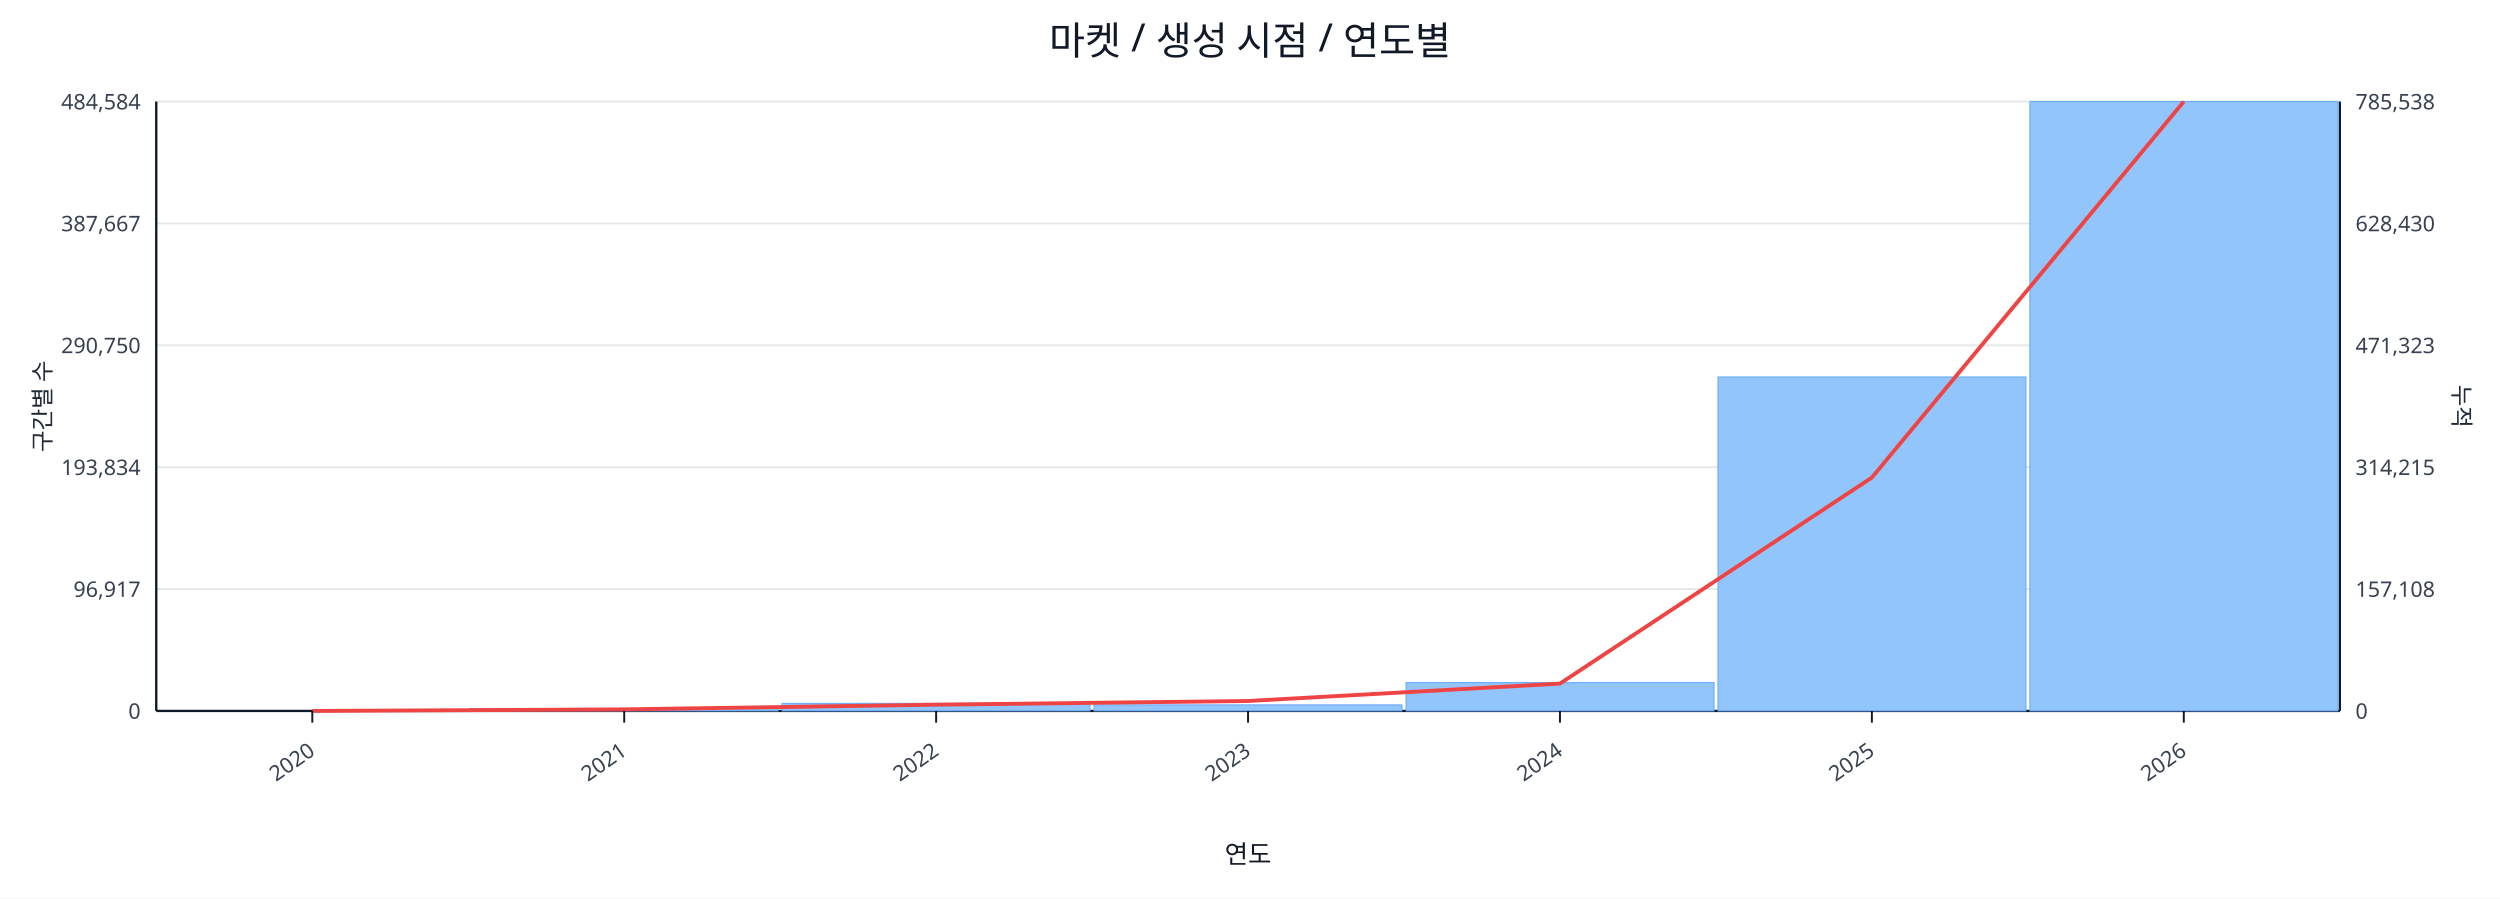
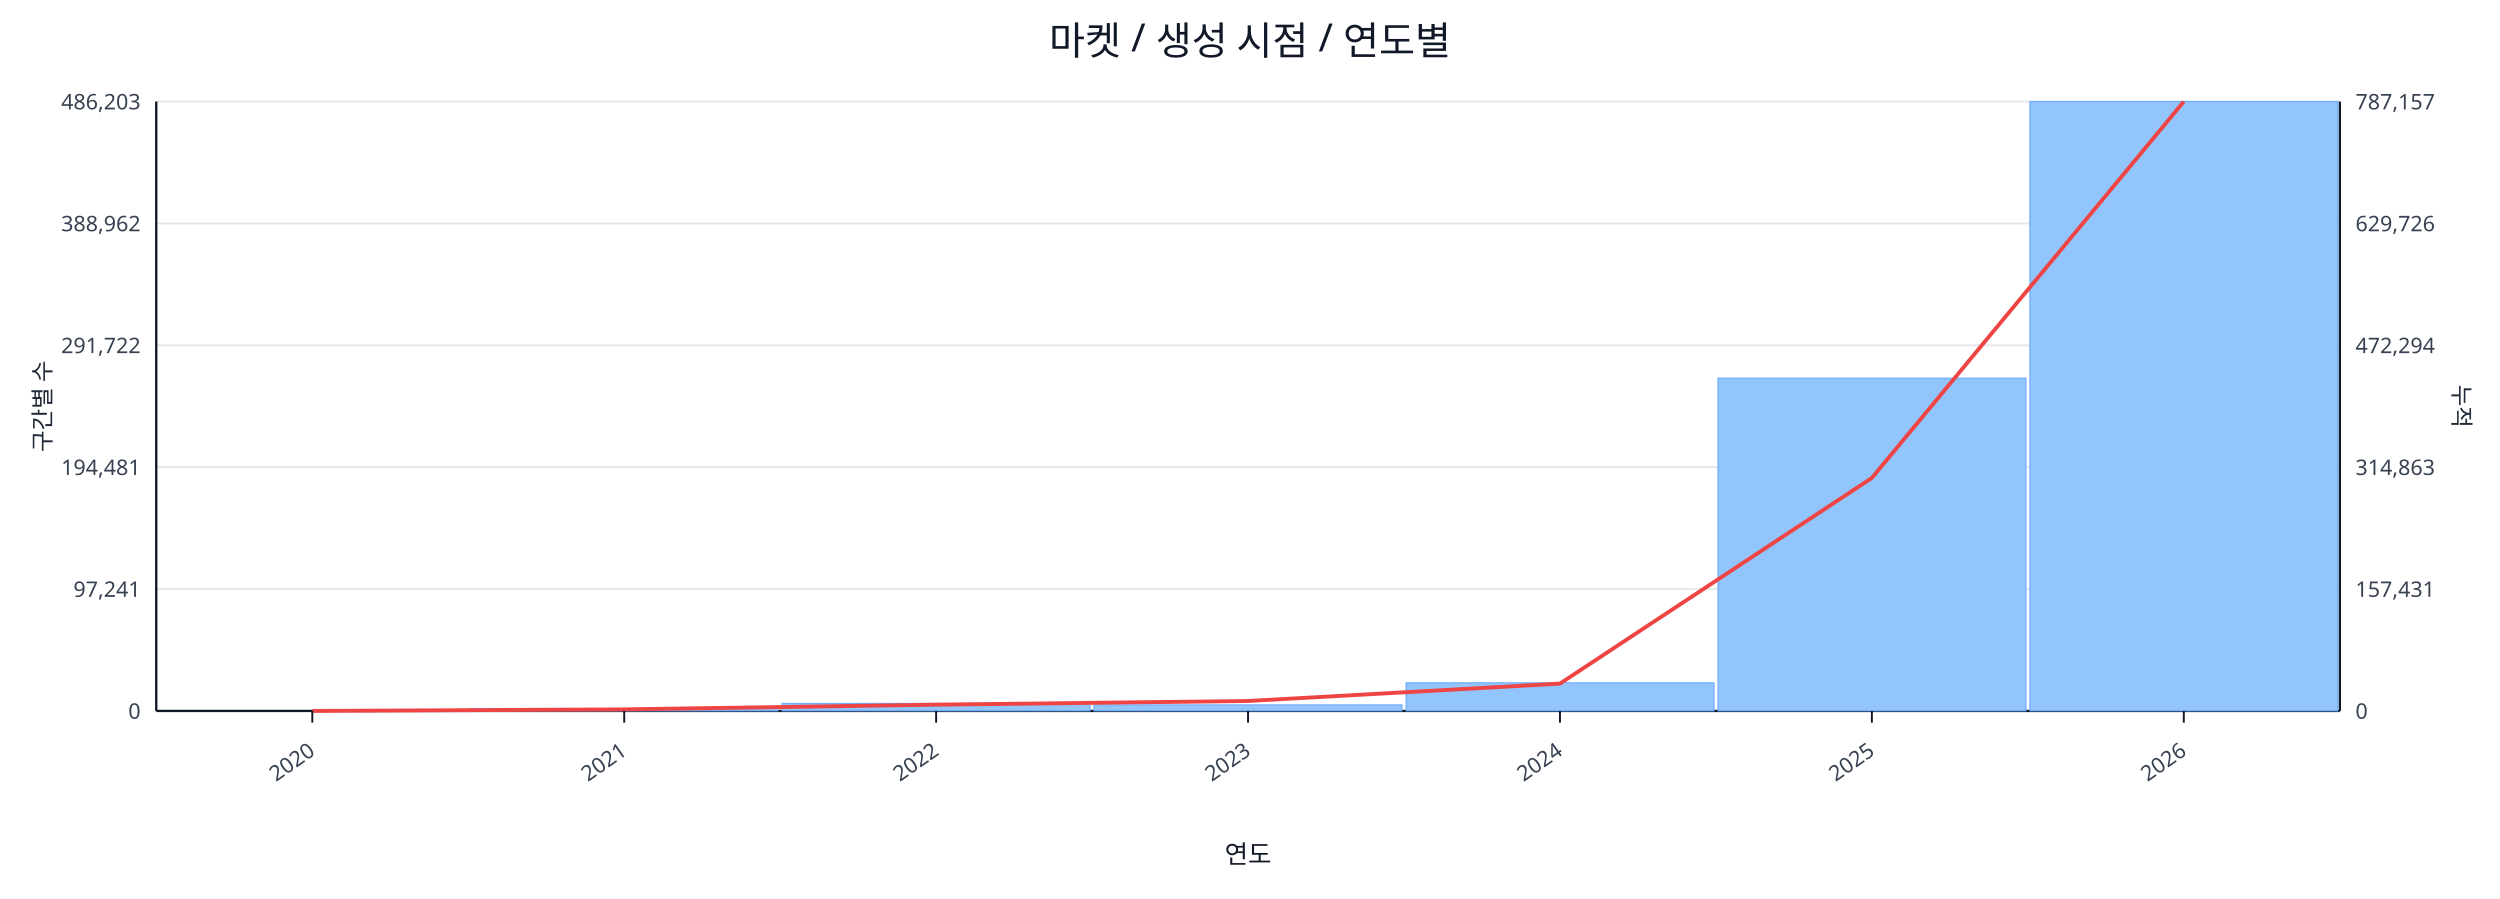
<svg xmlns="http://www.w3.org/2000/svg" width="1280" height="460" viewBox="0 0 1280 460">
  <rect x="0" y="0" width="100%" height="100%" fill="#ffffff" />
  <text x="640.0" y="28" font-size="20" text-anchor="middle" font-family="sans-serif" fill="#111827">마켓 / 생성 시점 / 연도별</text>
  <line x1="80.0" y1="52.0" x2="1198.0" y2="52.0" stroke="#e5e7eb" stroke-width="1" />
-   <text x="72.0" y="56.0" font-size="11" text-anchor="end" font-family="sans-serif" fill="#374151">484,584</text>
-   <text x="1206.0" y="56.0" font-size="11" text-anchor="start" font-family="sans-serif" fill="#374151">785,538</text>
+   <text x="72.0" y="56.0" font-size="11" text-anchor="end" font-family="sans-serif" fill="#374151">486,203</text>
+   <text x="1206.0" y="56.0" font-size="11" text-anchor="start" font-family="sans-serif" fill="#374151">787,157</text>
  <line x1="80.0" y1="114.4" x2="1198.0" y2="114.4" stroke="#e5e7eb" stroke-width="1" />
-   <text x="72.0" y="118.4" font-size="11" text-anchor="end" font-family="sans-serif" fill="#374151">387,667</text>
-   <text x="1206.0" y="118.4" font-size="11" text-anchor="start" font-family="sans-serif" fill="#374151">628,430</text>
+   <text x="72.0" y="118.4" font-size="11" text-anchor="end" font-family="sans-serif" fill="#374151">388,962</text>
+   <text x="1206.0" y="118.4" font-size="11" text-anchor="start" font-family="sans-serif" fill="#374151">629,726</text>
  <line x1="80.0" y1="176.8" x2="1198.0" y2="176.8" stroke="#e5e7eb" stroke-width="1" />
-   <text x="72.0" y="180.8" font-size="11" text-anchor="end" font-family="sans-serif" fill="#374151">290,750</text>
-   <text x="1206.0" y="180.8" font-size="11" text-anchor="start" font-family="sans-serif" fill="#374151">471,323</text>
+   <text x="72.0" y="180.8" font-size="11" text-anchor="end" font-family="sans-serif" fill="#374151">291,722</text>
+   <text x="1206.0" y="180.8" font-size="11" text-anchor="start" font-family="sans-serif" fill="#374151">472,294</text>
  <line x1="80.0" y1="239.2" x2="1198.0" y2="239.2" stroke="#e5e7eb" stroke-width="1" />
-   <text x="72.0" y="243.2" font-size="11" text-anchor="end" font-family="sans-serif" fill="#374151">193,834</text>
-   <text x="1206.0" y="243.2" font-size="11" text-anchor="start" font-family="sans-serif" fill="#374151">314,215</text>
+   <text x="72.0" y="243.2" font-size="11" text-anchor="end" font-family="sans-serif" fill="#374151">194,481</text>
+   <text x="1206.0" y="243.2" font-size="11" text-anchor="start" font-family="sans-serif" fill="#374151">314,863</text>
  <line x1="80.0" y1="301.6" x2="1198.0" y2="301.6" stroke="#e5e7eb" stroke-width="1" />
-   <text x="72.0" y="305.6" font-size="11" text-anchor="end" font-family="sans-serif" fill="#374151">96,917</text>
-   <text x="1206.0" y="305.6" font-size="11" text-anchor="start" font-family="sans-serif" fill="#374151">157,108</text>
+   <text x="72.0" y="305.6" font-size="11" text-anchor="end" font-family="sans-serif" fill="#374151">97,241</text>
+   <text x="1206.0" y="305.6" font-size="11" text-anchor="start" font-family="sans-serif" fill="#374151">157,431</text>
  <line x1="80.0" y1="364.0" x2="1198.0" y2="364.0" stroke="#e5e7eb" stroke-width="1" />
  <text x="72.0" y="368.0" font-size="11" text-anchor="end" font-family="sans-serif" fill="#374151">0</text>
  <text x="1206.0" y="368.0" font-size="11" text-anchor="start" font-family="sans-serif" fill="#374151">0</text>
  <line x1="80.0" y1="364.0" x2="1198.0" y2="364.0" stroke="#111827" stroke-width="1.2" />
  <line x1="80.0" y1="52.0" x2="80.0" y2="364.0" stroke="#111827" stroke-width="1.2" />
  <line x1="1198.0" y1="52.0" x2="1198.0" y2="364.0" stroke="#111827" stroke-width="1.2" />
  <rect x="81.0" y="364.0" width="157.7" height="0.0" fill="#93c5fd" stroke="#60a5fa" stroke-width="0.5" />
  <rect x="240.7" y="362.8" width="157.7" height="1.2" fill="#93c5fd" stroke="#60a5fa" stroke-width="0.5" />
  <rect x="400.4" y="360.1" width="157.7" height="3.9" fill="#93c5fd" stroke="#60a5fa" stroke-width="0.5" />
  <rect x="560.1" y="360.9" width="157.7" height="3.1" fill="#93c5fd" stroke="#60a5fa" stroke-width="0.5" />
-   <rect x="719.9" y="349.5" width="157.7" height="14.5" fill="#93c5fd" stroke="#60a5fa" stroke-width="0.5" />
-   <rect x="879.6" y="193.0" width="157.7" height="171.0" fill="#93c5fd" stroke="#60a5fa" stroke-width="0.5" />
+   <rect x="719.9" y="349.6" width="157.7" height="14.4" fill="#93c5fd" stroke="#60a5fa" stroke-width="0.5" />
+   <rect x="879.6" y="193.6" width="157.7" height="170.4" fill="#93c5fd" stroke="#60a5fa" stroke-width="0.5" />
  <rect x="1039.3" y="52.0" width="157.7" height="312.0" fill="#93c5fd" stroke="#60a5fa" stroke-width="0.5" />
-   <polyline fill="none" stroke="#ef4444" stroke-width="2" points="159.9,364.0 319.6,363.2 479.3,360.8 639.0,358.9 798.7,350.0 958.4,244.5 1118.1,52.0" />
+   <polyline fill="none" stroke="#ef4444" stroke-width="2" points="159.9,364.0 319.6,363.2 479.3,360.8 639.0,358.9 798.7,350.0 958.4,244.7 1118.1,52.0" />
  <line x1="159.9" y1="364.0" x2="159.9" y2="370.0" stroke="#111827" stroke-width="1" />
  <text x="161.9" y="386.0" font-size="11" text-anchor="end" transform="rotate(-35 161.9 386.0)" font-family="sans-serif" fill="#374151">2020</text>
  <line x1="319.6" y1="364.0" x2="319.6" y2="370.0" stroke="#111827" stroke-width="1" />
  <text x="321.6" y="386.0" font-size="11" text-anchor="end" transform="rotate(-35 321.6 386.0)" font-family="sans-serif" fill="#374151">2021</text>
  <line x1="479.3" y1="364.0" x2="479.3" y2="370.0" stroke="#111827" stroke-width="1" />
  <text x="481.3" y="386.0" font-size="11" text-anchor="end" transform="rotate(-35 481.3 386.0)" font-family="sans-serif" fill="#374151">2022</text>
  <line x1="639.0" y1="364.0" x2="639.0" y2="370.0" stroke="#111827" stroke-width="1" />
  <text x="641.0" y="386.0" font-size="11" text-anchor="end" transform="rotate(-35 641.0 386.0)" font-family="sans-serif" fill="#374151">2023</text>
  <line x1="798.7" y1="364.0" x2="798.7" y2="370.0" stroke="#111827" stroke-width="1" />
  <text x="800.7" y="386.0" font-size="11" text-anchor="end" transform="rotate(-35 800.7 386.0)" font-family="sans-serif" fill="#374151">2024</text>
  <line x1="958.4" y1="364.0" x2="958.4" y2="370.0" stroke="#111827" stroke-width="1" />
  <text x="960.4" y="386.0" font-size="11" text-anchor="end" transform="rotate(-35 960.4 386.0)" font-family="sans-serif" fill="#374151">2025</text>
  <line x1="1118.1" y1="364.0" x2="1118.1" y2="370.0" stroke="#111827" stroke-width="1" />
  <text x="1120.1" y="386.0" font-size="11" text-anchor="end" transform="rotate(-35 1120.1 386.0)" font-family="sans-serif" fill="#374151">2026</text>
  <text x="26" y="208.0" font-size="12" transform="rotate(-90 26 208.0)" text-anchor="middle" font-family="sans-serif" fill="#1f2937">구간별 수</text>
  <text x="1256.0" y="208.0" font-size="12" transform="rotate(90 1256.0 208.0)" text-anchor="middle" font-family="sans-serif" fill="#1f2937">누적</text>
  <text x="639.0" y="442.0" font-size="13" text-anchor="middle" font-family="sans-serif" fill="#111827">연도</text>
</svg>
